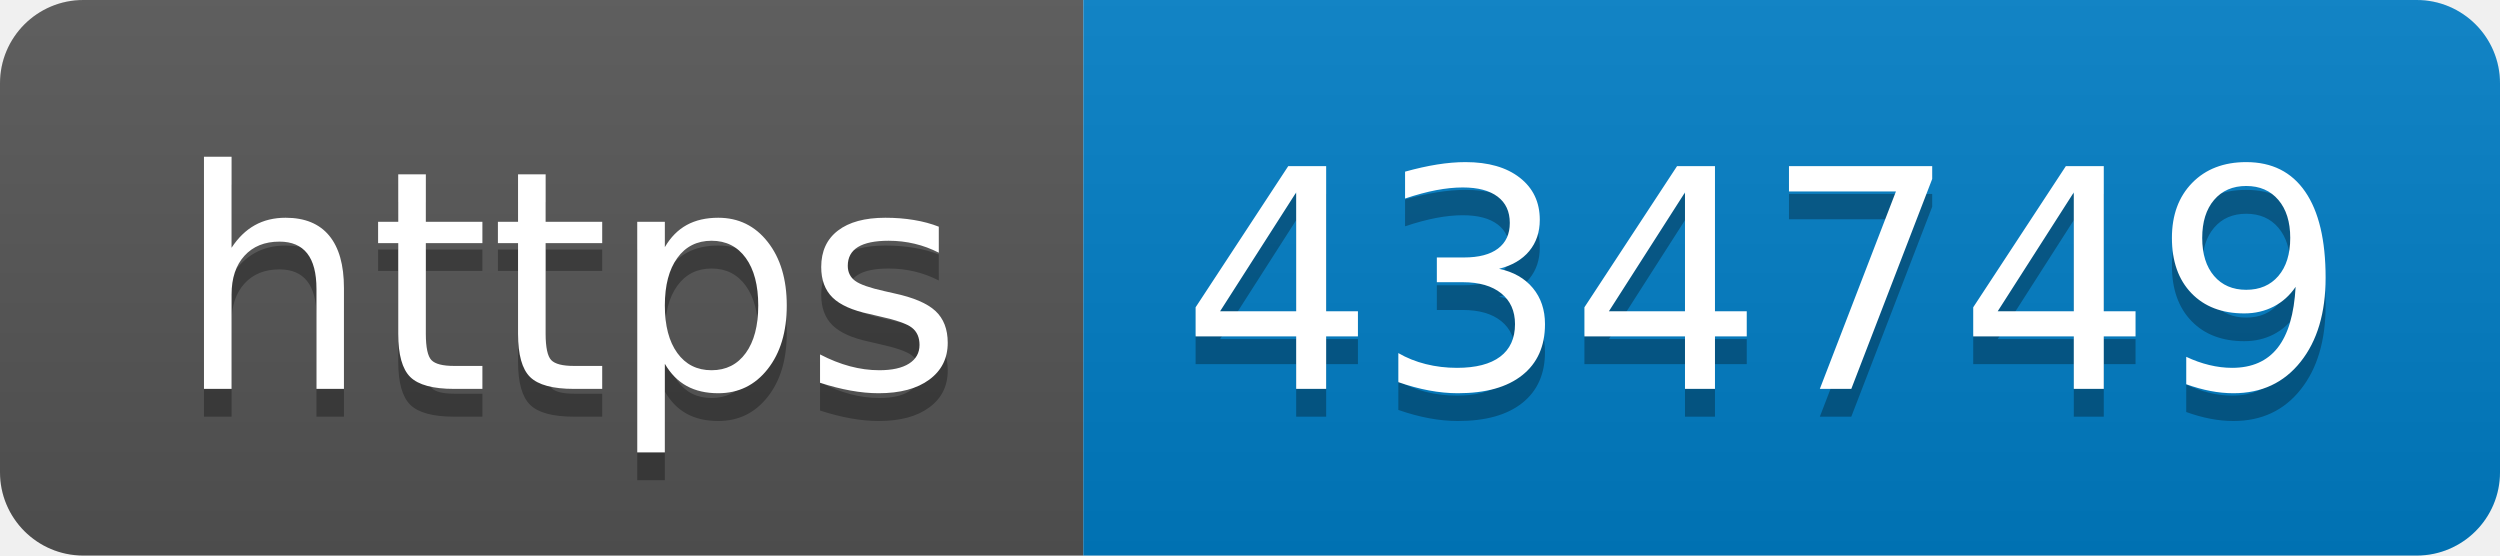
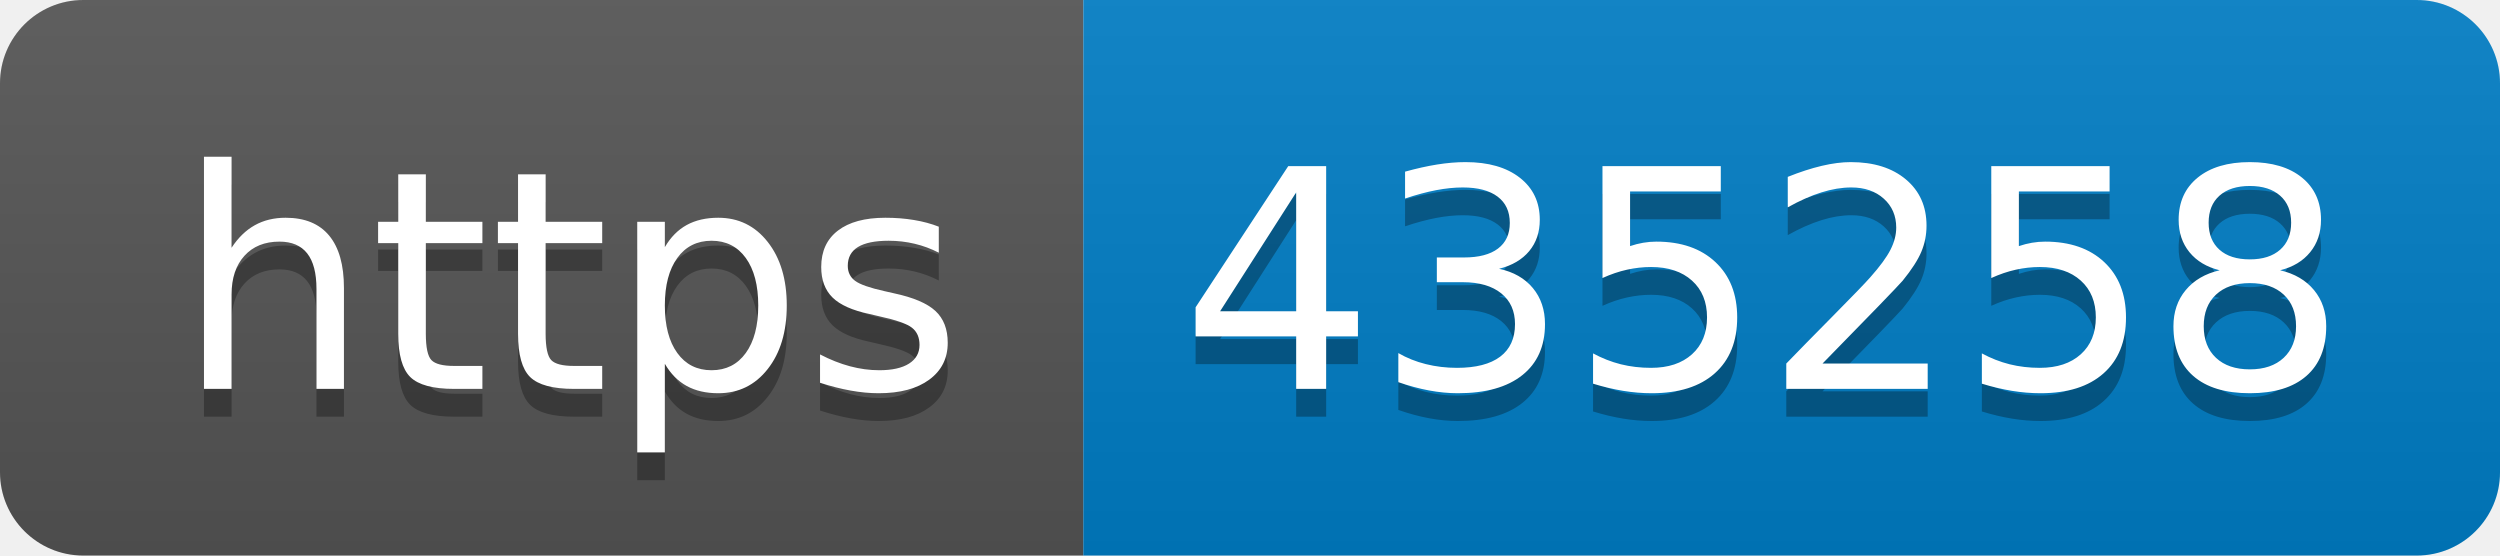
- <svg xmlns="http://www.w3.org/2000/svg" width="90" height="20" role="img" aria-label="https: 434749">
+ <svg xmlns="http://www.w3.org/2000/svg" width="90" height="20" role="img" aria-label="https: 435258">
  <linearGradient id="s" x2="0" y2="100%">
    <stop offset="0" stop-color="#bbb" stop-opacity=".1" />
    <stop offset="1" stop-opacity=".1" />
  </linearGradient>
  <clipPath id="r">
    <rect width="90" height="20" rx="3" fill="#fff" />
  </clipPath>
  <g clip-path="url(#r)">
    <rect width="39" height="20" fill="#555" />
    <rect x="39" width="51" height="20" fill="#007ec6" />
    <rect width="90" height="20" fill="url(#s)" />
  </g>
  <g fill="#fff" text-anchor="middle" font-family="Verdana,Geneva,DejaVu Sans,sans-serif" text-rendering="geometricPrecision" font-size="110">
    <text aria-hidden="true" x="205" y="150" fill="#010101" fill-opacity=".3" transform="scale(.1)" textLength="290">https</text>
    <text x="205" y="140" transform="scale(.1)" fill="#fff" textLength="290">https</text>
-     <text aria-hidden="true" x="635" y="150" fill="#010101" fill-opacity=".3" transform="scale(.1)" textLength="410">434749</text>
-     <text x="635" y="140" transform="scale(.1)" fill="#fff" textLength="410">434749</text>
+     <text aria-hidden="true" x="635" y="150" fill="#010101" fill-opacity=".3" transform="scale(.1)" textLength="410">435258</text>
+     <text x="635" y="140" transform="scale(.1)" fill="#fff" textLength="410">435258</text>
  </g>
</svg>
